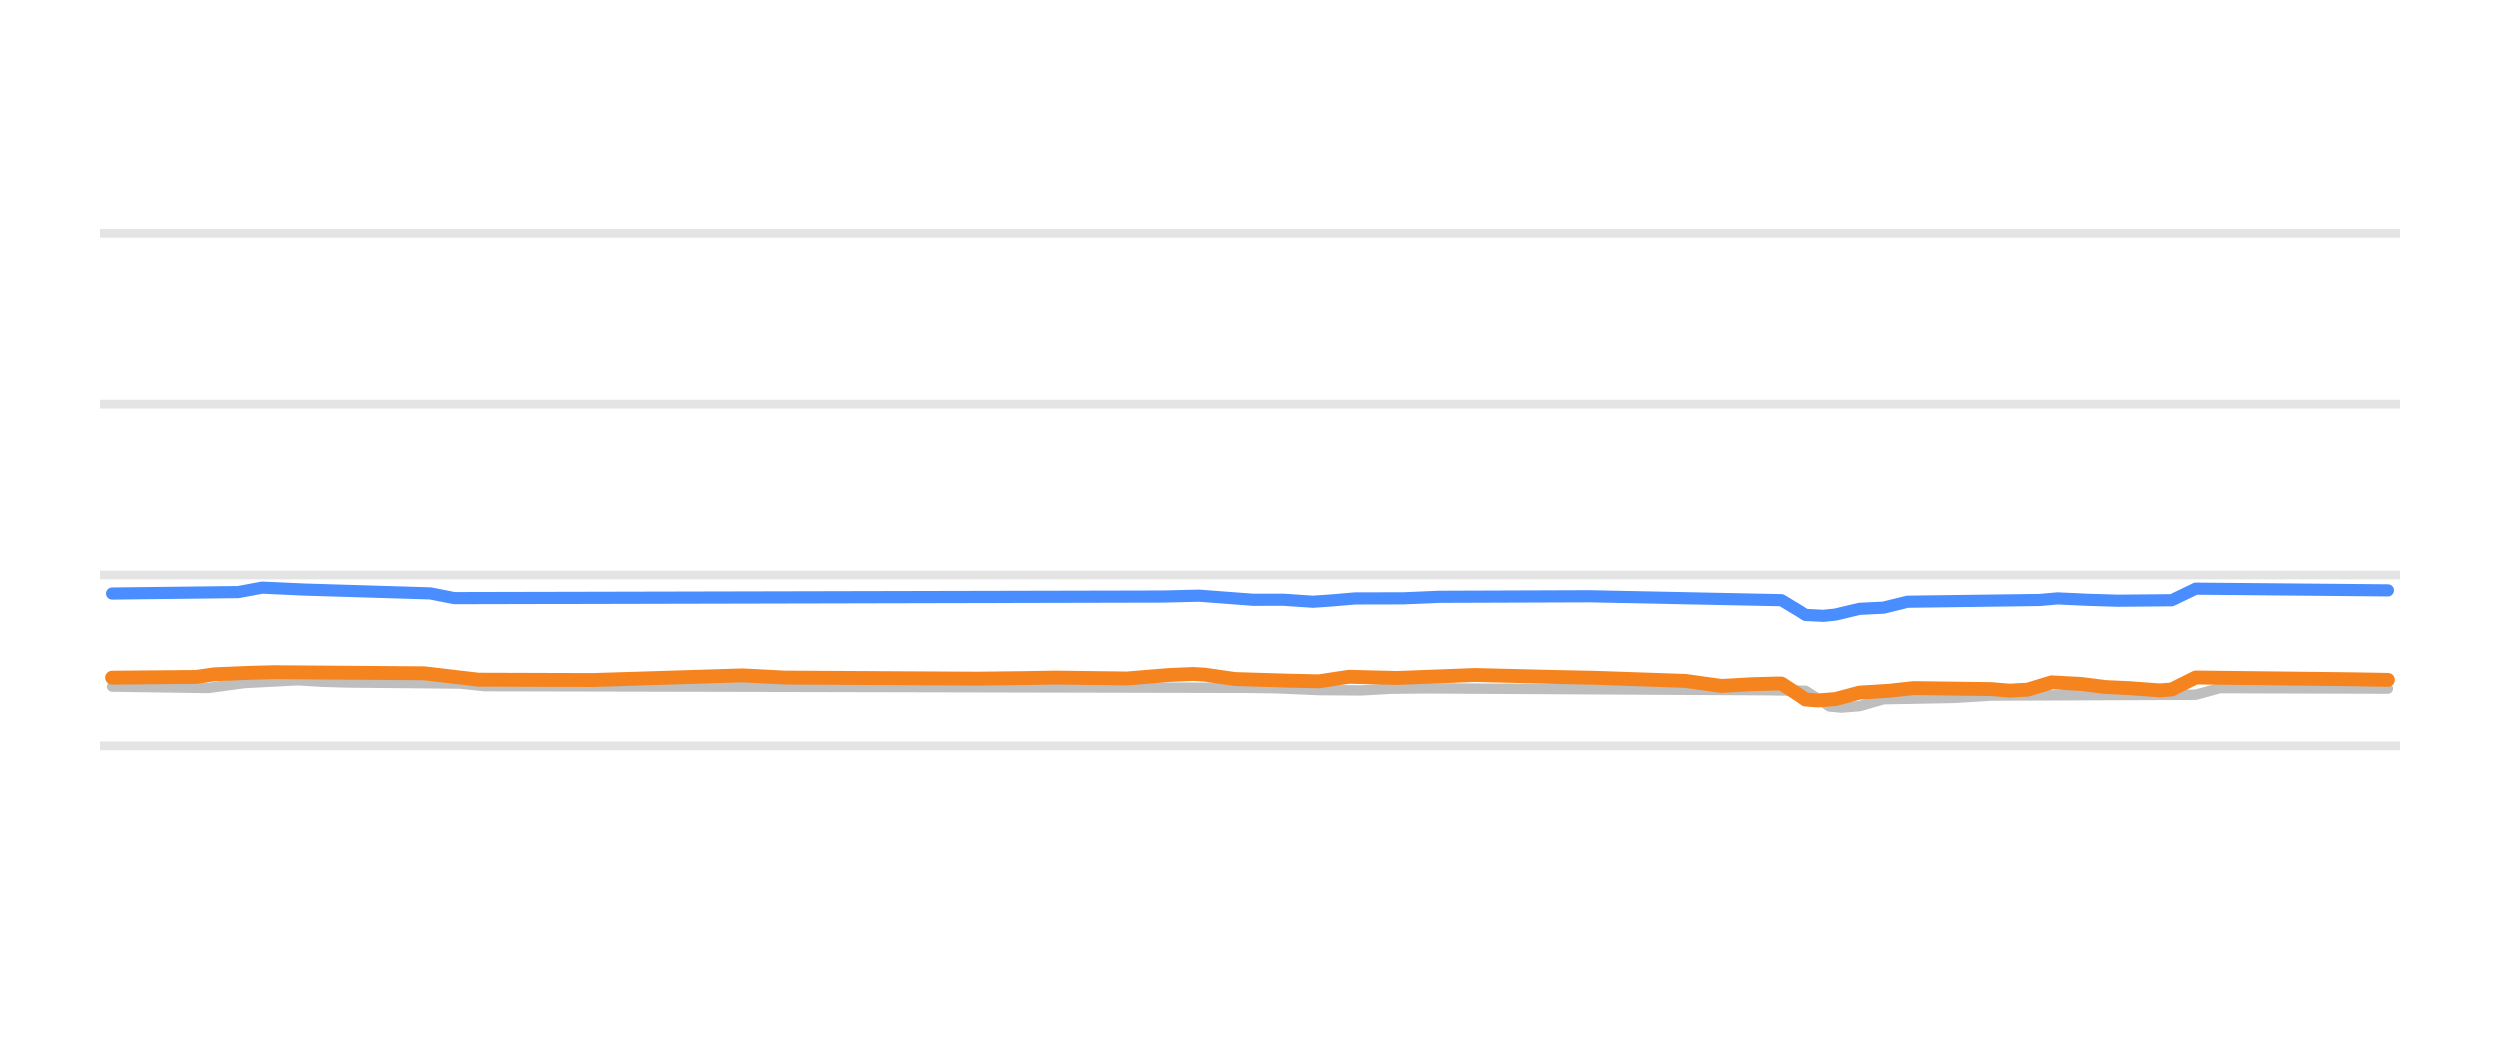
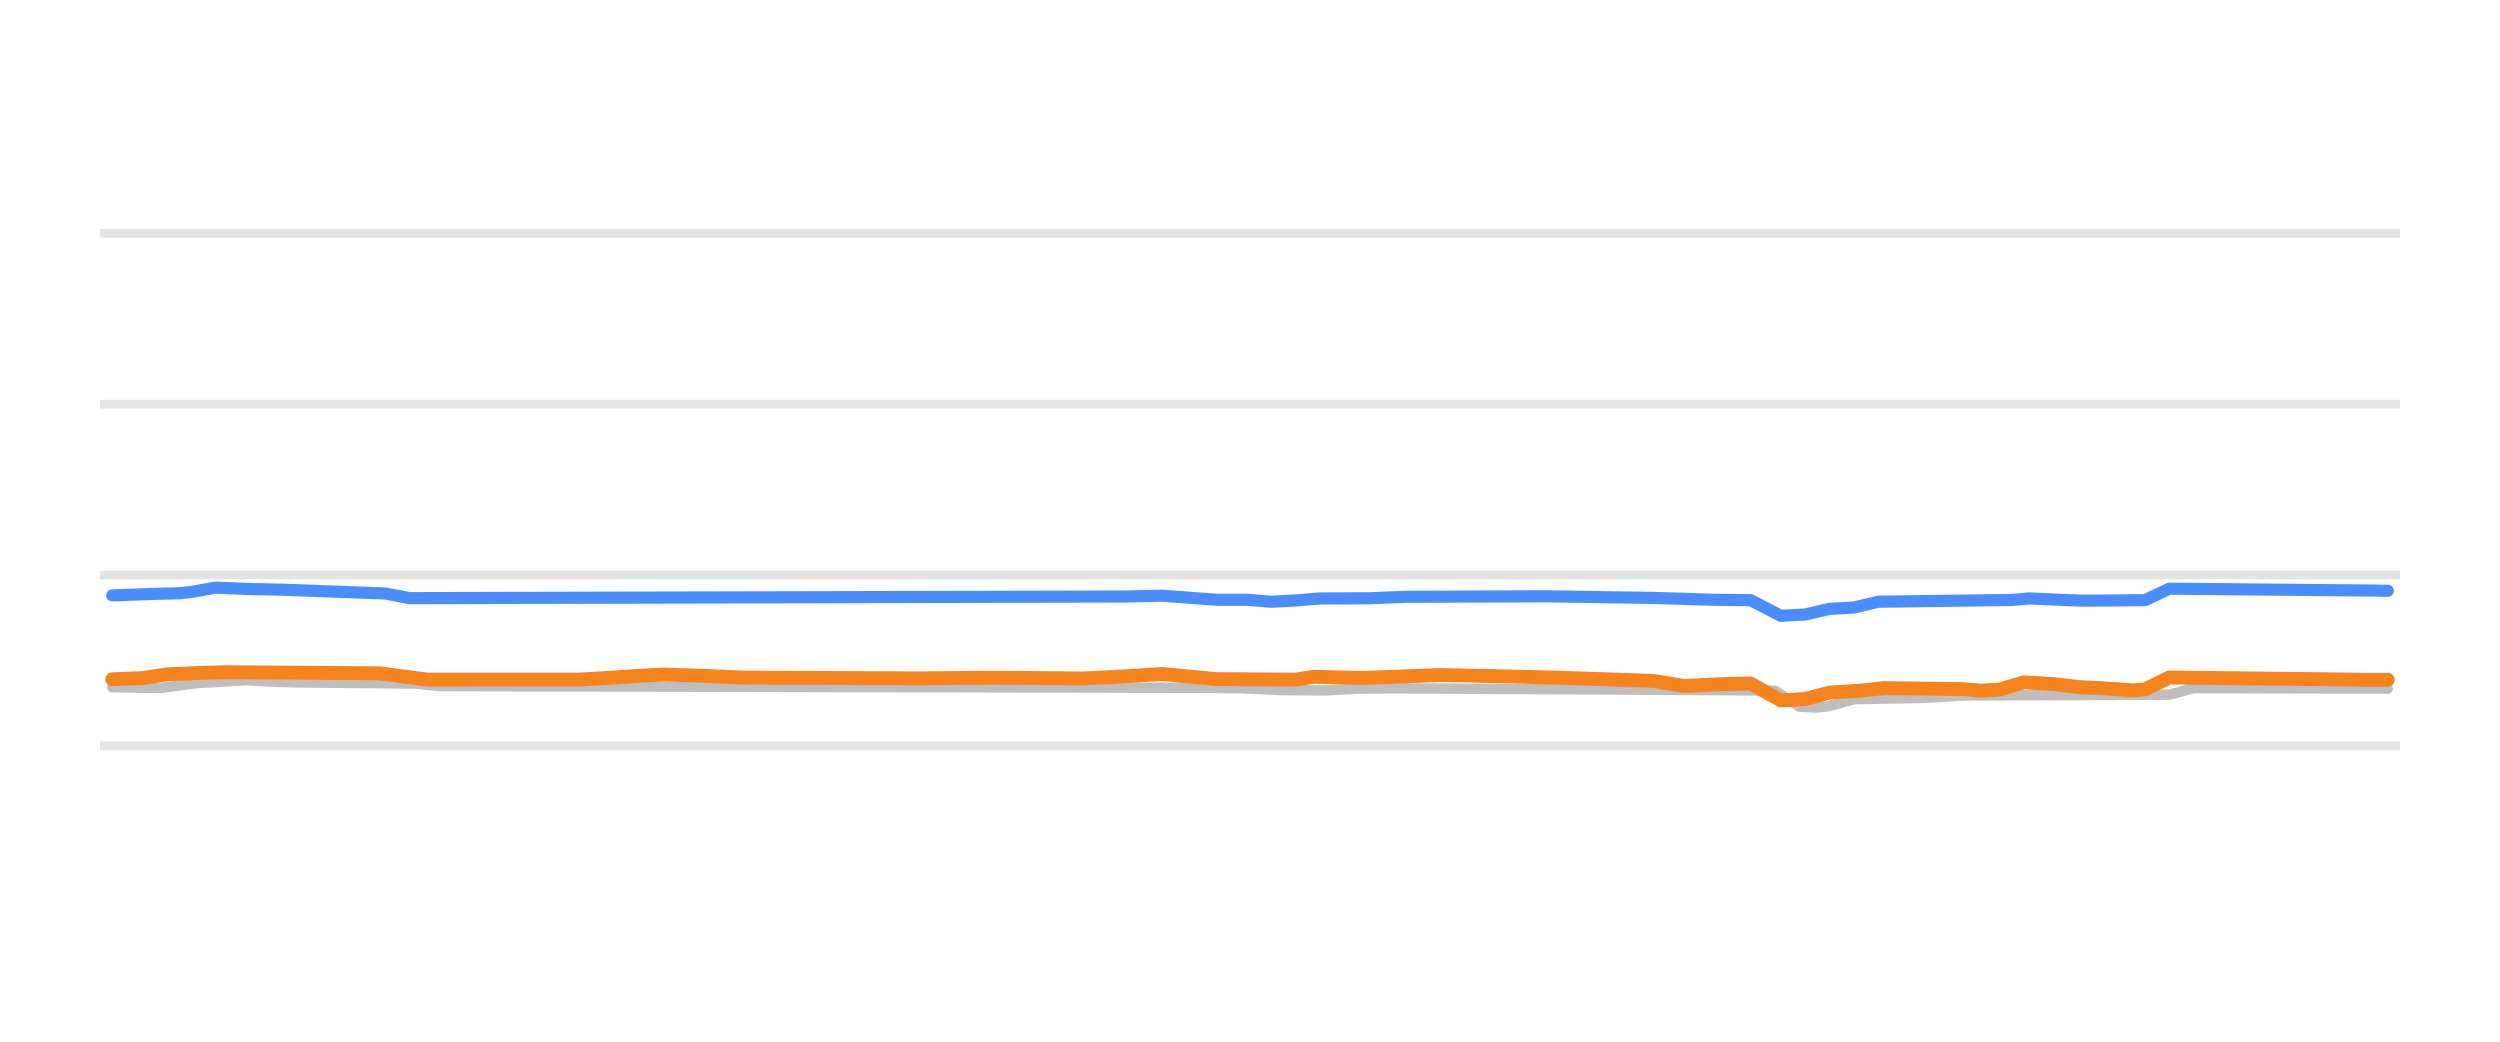
<svg xmlns="http://www.w3.org/2000/svg" width="144pt" height="60pt" viewBox="0 0 144 60" version="1.1">
  <defs>
    <style type="text/css">*{stroke-linejoin: round; stroke-linecap: butt}</style>
  </defs>
  <g id="figure_1">
    <g id="patch_1">
      <path d="M 0 60  L 144 60  L 144 0  L 0 0  L 0 60  z " style="fill: none; opacity: 0" />
    </g>
    <g id="axes_1">
      <g id="patch_2">
        <path d="M 5.76 52.8  L 138.24 52.8  L 138.24 3.6  L 5.76 3.6  L 5.76 52.8  z " style="fill: none" />
      </g>
      <g id="matplotlib.axis_1" />
      <g id="matplotlib.axis_2" />
      <g id="line2d_1">
-         <path d="M 5.76 42.96  L 138.24 42.96  " clip-path="url(#pc7a1de6000)" style="fill: none; stroke: #b2b2b2; stroke-opacity: 0.35; stroke-width: 0.5; stroke-linecap: square" />
+         <path d="M 5.76 42.96  L 138.24 42.96  " clip-path="url(#pc1d2636227)" style="fill: none; stroke: #b2b2b2; stroke-opacity: 0.35; stroke-width: 0.5; stroke-linecap: square" />
      </g>
      <g id="line2d_2">
-         <path d="M 5.76 33.12  L 138.24 33.12  " clip-path="url(#pc7a1de6000)" style="fill: none; stroke: #b2b2b2; stroke-opacity: 0.35; stroke-width: 0.5; stroke-linecap: square" />
+         <path d="M 5.76 33.12  L 138.24 33.12  " clip-path="url(#pc1d2636227)" style="fill: none; stroke: #b2b2b2; stroke-opacity: 0.35; stroke-width: 0.5; stroke-linecap: square" />
      </g>
      <g id="line2d_3">
-         <path d="M 5.76 23.28  L 138.24 23.28  " clip-path="url(#pc7a1de6000)" style="fill: none; stroke: #b2b2b2; stroke-opacity: 0.35; stroke-width: 0.5; stroke-linecap: square" />
+         <path d="M 5.76 23.28  L 138.24 23.28  " clip-path="url(#pc1d2636227)" style="fill: none; stroke: #b2b2b2; stroke-opacity: 0.35; stroke-width: 0.5; stroke-linecap: square" />
      </g>
      <g id="line2d_4">
-         <path d="M 5.76 13.44  L 138.24 13.44  " clip-path="url(#pc7a1de6000)" style="fill: none; stroke: #b2b2b2; stroke-opacity: 0.35; stroke-width: 0.5; stroke-linecap: square" />
+         <path d="M 5.76 13.44  L 138.24 13.44  " clip-path="url(#pc1d2636227)" style="fill: none; stroke: #b2b2b2; stroke-opacity: 0.35; stroke-width: 0.5; stroke-linecap: square" />
      </g>
      <g id="line2d_5">
-         <path d="M 6.457 39.546  L 11.991 39.629  L 14.066 39.344  L 15.45 39.271  L 17.179 39.181  L 18.563 39.269  L 19.946 39.309  L 26.518 39.373  L 27.901 39.521  L 71.827 39.619  L 73.556 39.644  L 75.978 39.749  L 78.399 39.767  L 80.128 39.669  L 82.203 39.649  L 101.572 39.755  L 103.993 39.787  L 105.031 40.452  L 105.377 40.692  L 106.068 40.756  L 107.106 40.672  L 108.489 40.274  L 112.64 40.193  L 114.715 40.062  L 126.475 40.017  L 127.858 39.634  L 137.543 39.664  L 137.543 39.664  " clip-path="url(#pc7a1de6000)" style="fill: none; stroke: #bebebe; stroke-width: 0.6; stroke-linecap: round" />
+         <path d="M 6.465 39.585  L 9.261 39.629  L 11.358 39.344  L 12.756 39.268  L 14.154 39.181  L 15.902 39.27  L 17.3 39.309  L 23.941 39.376  L 25.339 39.521  L 69.728 39.621  L 71.476 39.644  L 73.922 39.75  L 76.369 39.767  L 78.117 39.668  L 80.214 39.649  L 99.787 39.756  L 102.234 39.787  L 103.282 40.461  L 103.632 40.702  L 104.68 40.756  L 105.379 40.667  L 106.777 40.274  L 110.972 40.191  L 113.069 40.062  L 124.953 40.013  L 126.351 39.634  L 137.535 39.664  L 137.535 39.664  " clip-path="url(#pc1d2636227)" style="fill: none; stroke: #bebebe; stroke-width: 0.6; stroke-linecap: round" />
      </g>
      <g id="line2d_6">
-         <path d="M 6.457 34.188  L 13.721 34.105  L 15.104 33.848  L 17.525 33.959  L 24.788 34.18  L 26.172 34.453  L 66.985 34.361  L 69.06 34.311  L 72.173 34.547  L 73.902 34.544  L 75.632 34.66  L 76.669 34.588  L 78.053 34.47  L 80.82 34.464  L 82.895 34.376  L 91.542 34.345  L 102.61 34.571  L 103.647 35.196  L 103.993 35.419  L 105.031 35.472  L 105.723 35.398  L 107.106 35.068  L 108.489 35  L 109.873 34.66  L 117.482 34.559  L 118.52 34.468  L 120.249 34.548  L 121.978 34.601  L 125.091 34.574  L 126.475 33.907  L 137.543 34.006  L 137.543 34.006  " clip-path="url(#pc7a1de6000)" style="fill: none; stroke: #4a8dff; stroke-width: 0.7; stroke-linecap: round" />
+         <path d="M 6.465 34.296  L 8.911 34.205  L 10.309 34.173  L 11.008 34.1  L 12.407 33.848  L 14.504 33.931  L 16.251 33.966  L 22.193 34.185  L 23.591 34.453  L 64.835 34.359  L 66.932 34.311  L 70.078 34.546  L 71.825 34.546  L 73.223 34.66  L 74.621 34.586  L 76.019 34.471  L 78.816 34.463  L 80.913 34.376  L 88.952 34.345  L 95.243 34.439  L 98.738 34.548  L 100.836 34.571  L 102.583 35.472  L 103.981 35.394  L 105.379 35.068  L 106.777 34.996  L 108.175 34.66  L 115.865 34.557  L 116.914 34.468  L 118.661 34.549  L 120.059 34.601  L 123.554 34.568  L 124.953 33.907  L 136.836 34.018  L 137.535 34.03  L 137.535 34.03  " clip-path="url(#pc1d2636227)" style="fill: none; stroke: #4a8dff; stroke-width: 0.7; stroke-linecap: round" />
      </g>
      <g id="line2d_7">
-         <path d="M 6.457 39.034  L 11.299 38.993  L 12.337 38.842  L 14.412 38.755  L 15.796 38.719  L 24.443 38.783  L 27.555 39.15  L 34.127 39.171  L 42.774 38.902  L 45.195 39.029  L 56.263 39.091  L 59.03 39.059  L 60.759 39.029  L 64.91 39.081  L 67.331 38.881  L 68.714 38.822  L 69.406 38.863  L 71.135 39.113  L 74.248 39.207  L 75.978 39.245  L 77.015 39.084  L 77.707 38.983  L 80.474 39.052  L 84.97 38.881  L 89.467 38.992  L 91.888 39.042  L 97.076 39.221  L 99.151 39.511  L 100.88 39.413  L 102.264 39.373  L 102.61 39.373  L 103.647 40.049  L 103.993 40.291  L 104.685 40.347  L 105.723 40.265  L 107.106 39.895  L 108.835 39.787  L 110.219 39.634  L 114.715 39.693  L 115.753 39.782  L 116.79 39.725  L 118.174 39.304  L 119.903 39.399  L 121.287 39.575  L 122.67 39.639  L 124.4 39.767  L 125.091 39.714  L 126.475 39.024  L 135.468 39.126  L 137.543 39.162  L 137.543 39.162  " clip-path="url(#pc7a1de6000)" style="fill: none; stroke: #f5841e; stroke-width: 0.8; stroke-linecap: round" />
+         <path d="M 6.465 39.127  L 8.212 39.059  L 9.61 38.842  L 11.708 38.753  L 13.106 38.719  L 21.844 38.783  L 24.64 39.147  L 33.378 39.144  L 35.475 39.019  L 36.873 38.923  L 38.271 38.852  L 40.718 38.936  L 42.815 39.029  L 52.951 39.073  L 57.145 39.033  L 62.388 39.077  L 64.136 38.997  L 66.932 38.822  L 70.078 39.117  L 74.621 39.148  L 75.67 38.983  L 78.466 39.051  L 83.01 38.881  L 87.204 38.971  L 90 39.042  L 95.243 39.221  L 96.991 39.511  L 99.088 39.412  L 100.486 39.373  L 100.836 39.373  L 102.583 40.347  L 103.981 40.261  L 105.379 39.895  L 107.127 39.784  L 108.525 39.634  L 113.069 39.695  L 114.117 39.782  L 115.166 39.721  L 116.564 39.304  L 118.312 39.402  L 119.71 39.575  L 121.108 39.641  L 122.855 39.767  L 123.554 39.707  L 124.953 39.024  L 134.04 39.126  L 136.487 39.16  L 137.535 39.157  L 137.535 39.157  " clip-path="url(#pc1d2636227)" style="fill: none; stroke: #f5841e; stroke-width: 0.8; stroke-linecap: round" />
      </g>
    </g>
  </g>
  <defs>
-     <clipPath id="pc7a1de6000">
+     <clipPath id="pc1d2636227">
      <rect x="5.76" y="3.6" width="132.48" height="49.2" />
    </clipPath>
  </defs>
</svg>
